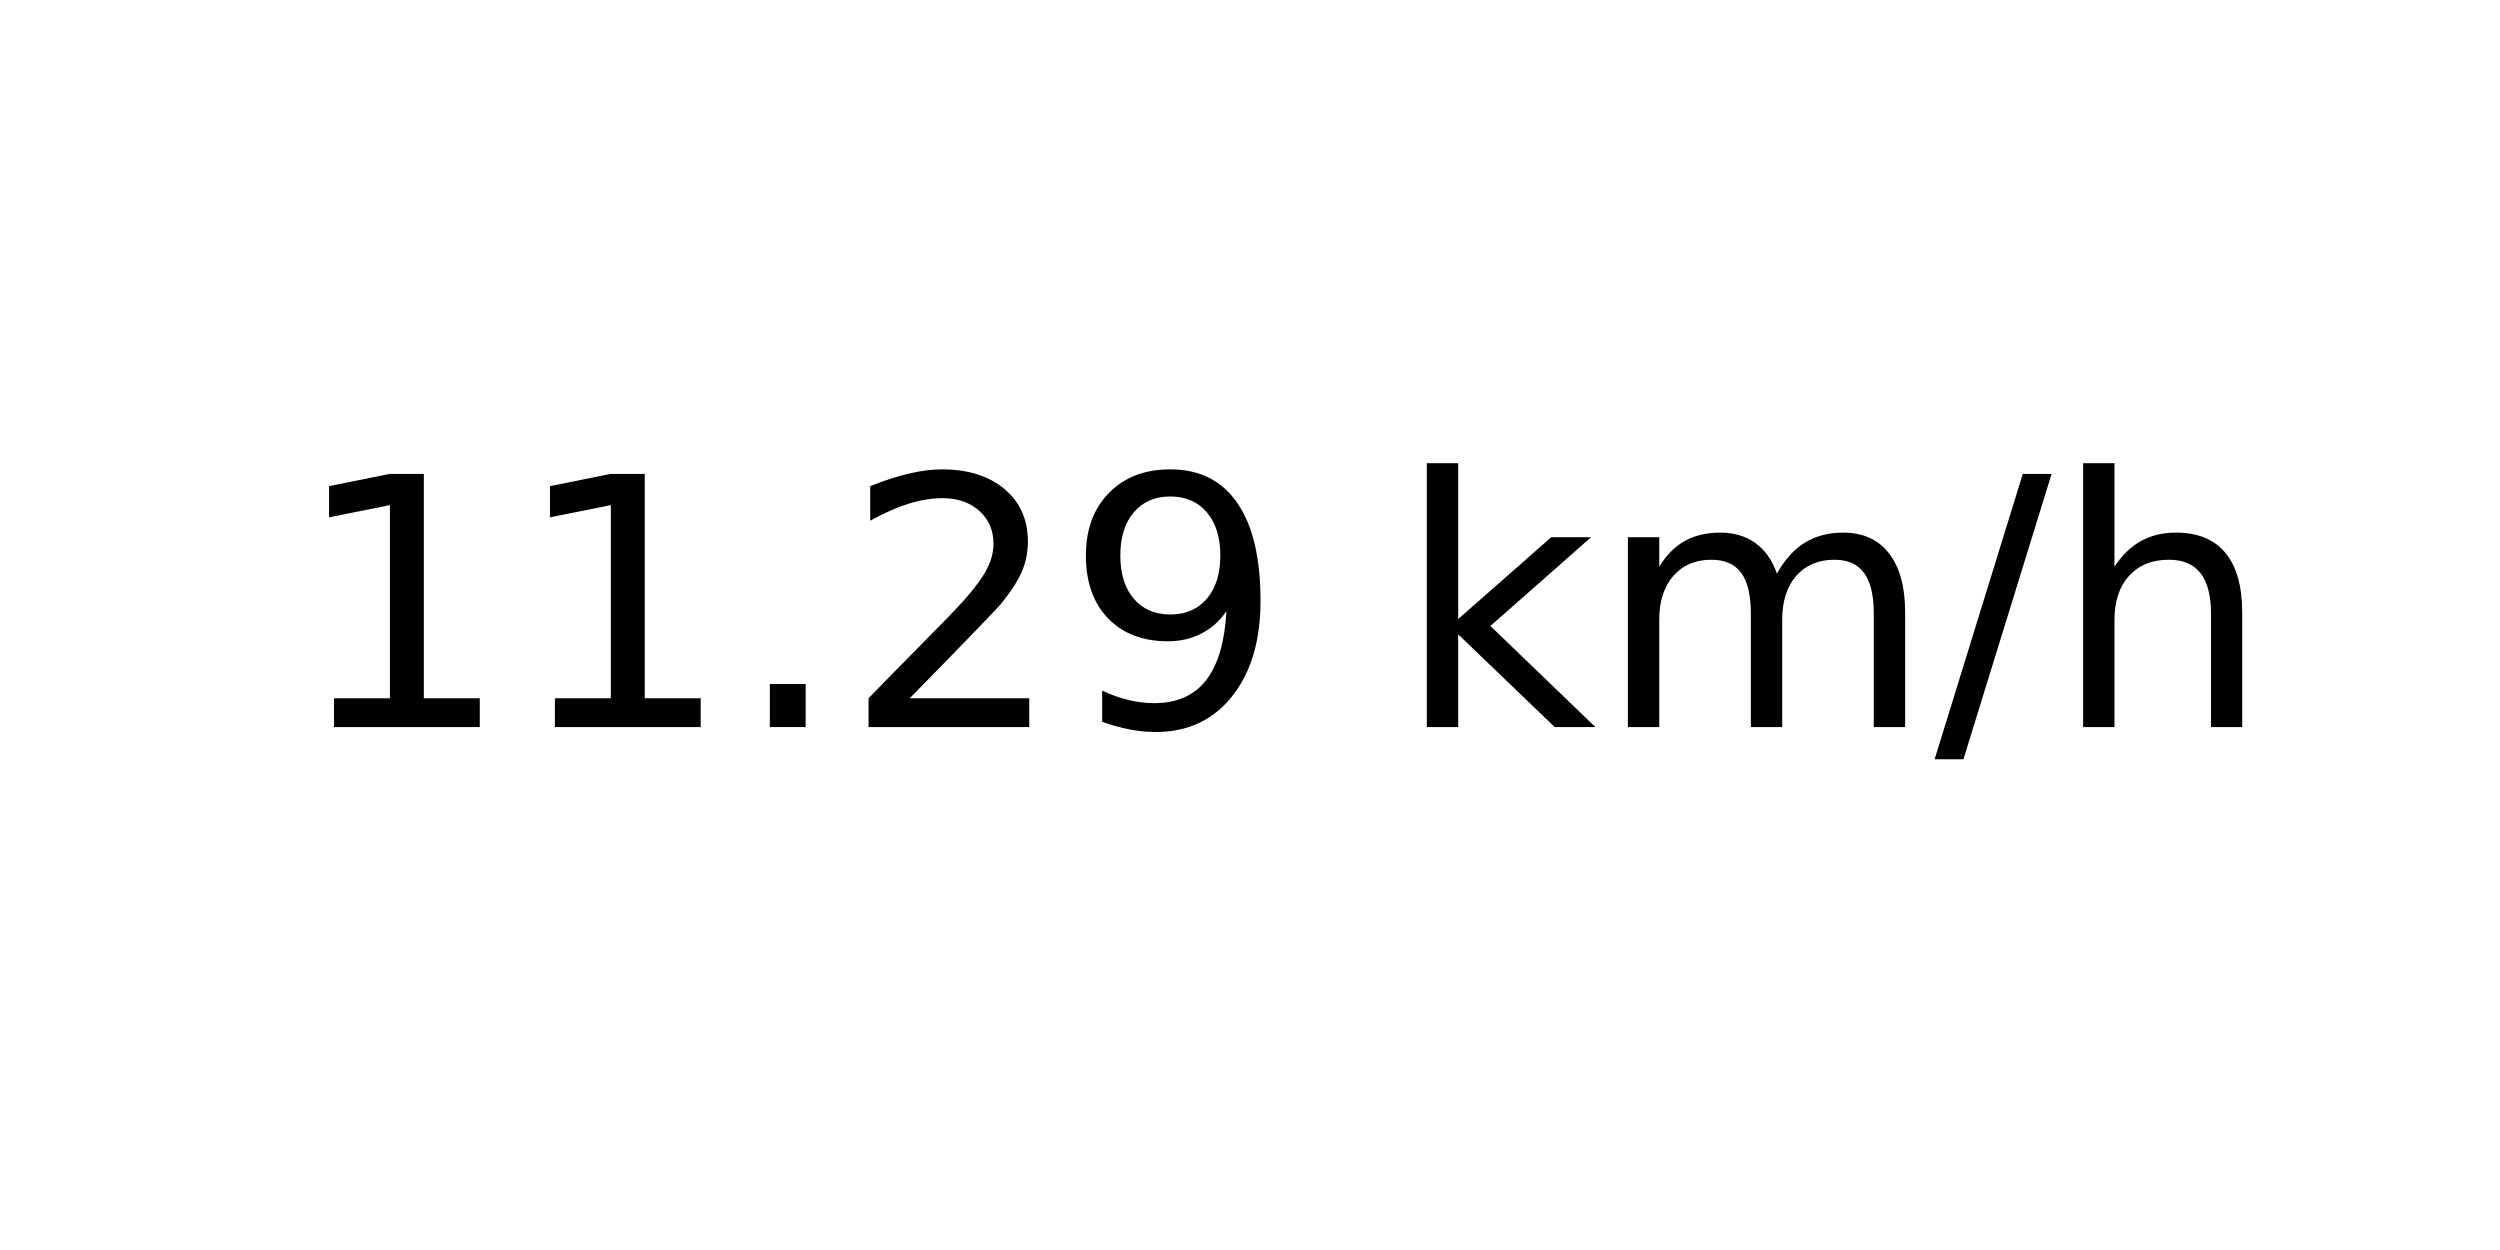
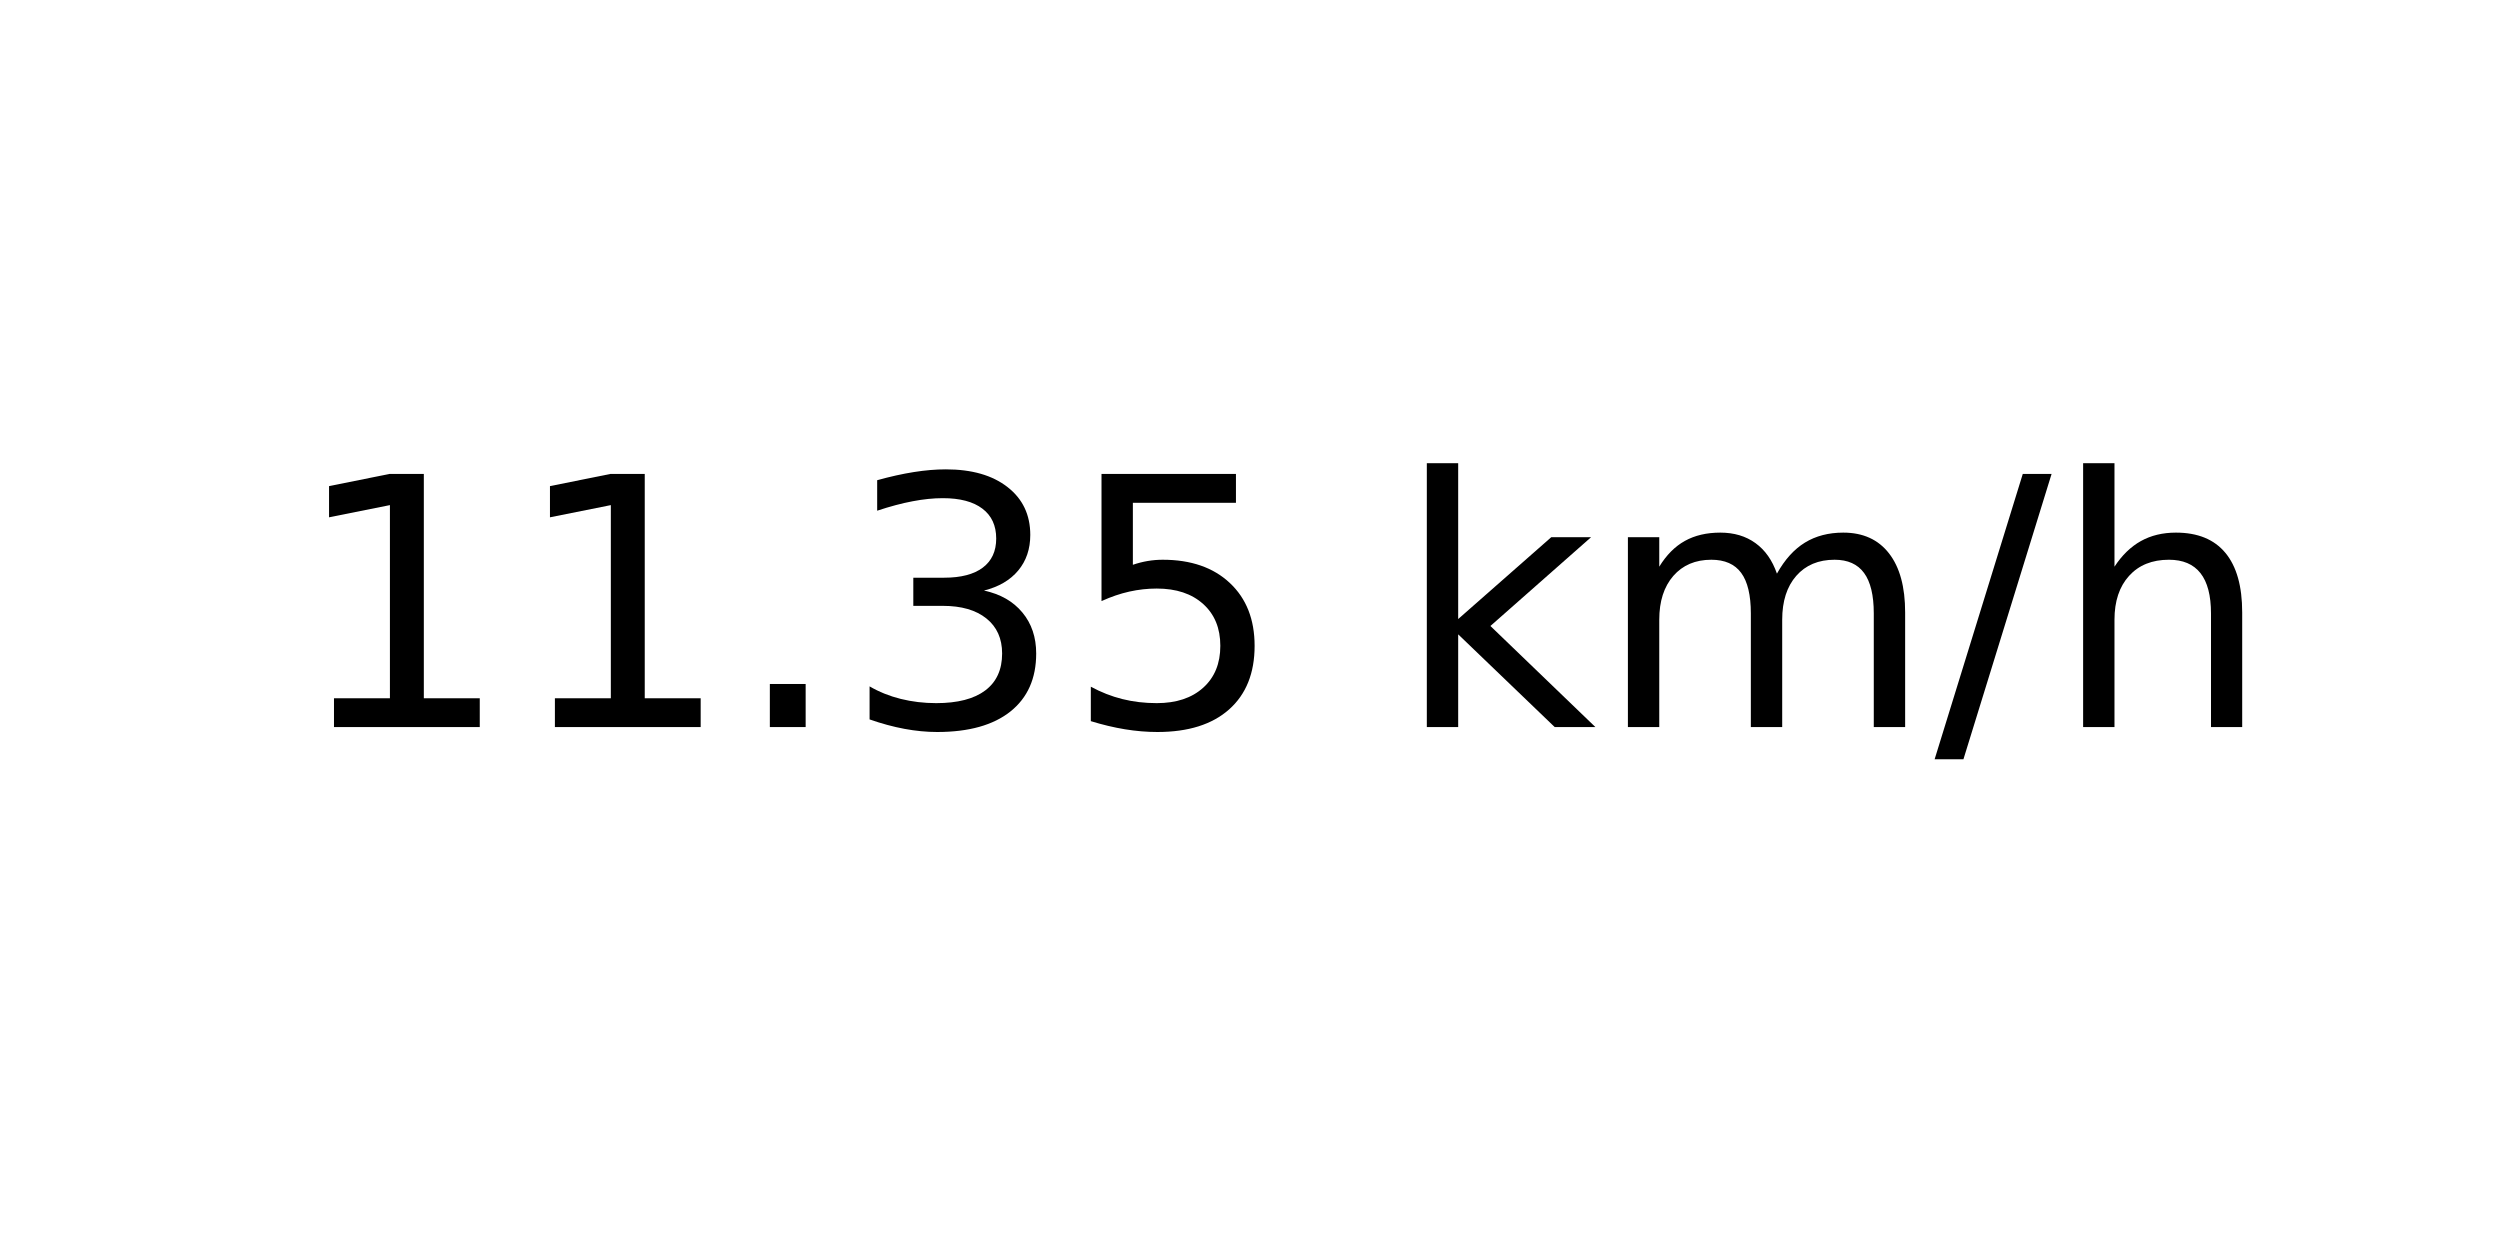
<svg xmlns="http://www.w3.org/2000/svg" xmlns:xlink="http://www.w3.org/1999/xlink" width="72pt" height="36pt" viewBox="0 0 72 36" version="1.1">
  <defs>
    <style type="text/css">*{stroke-linejoin: round; stroke-linecap: butt}</style>
  </defs>
  <g id="figure_1">
    <g id="axes_1">
      <g id="text_1">
        <g transform="translate(8.378125 20.93937) scale(0.1 -0.1)">
          <defs>
            <path id="DejaVuSans-31" d="M 794 531  L 1825 531  L 1825 4091  L 703 3866  L 703 4441  L 1819 4666  L 2450 4666  L 2450 531  L 3481 531  L 3481 0  L 794 0  L 794 531  z " transform="scale(0.015625)" />
            <path id="DejaVuSans-2e" d="M 684 794  L 1344 794  L 1344 0  L 684 0  L 684 794  z " transform="scale(0.015625)" />
-             <path id="DejaVuSans-32" d="M 1228 531  L 3431 531  L 3431 0  L 469 0  L 469 531  Q 828 903 1448 1529  Q 2069 2156 2228 2338  Q 2531 2678 2651 2914  Q 2772 3150 2772 3378  Q 2772 3750 2511 3984  Q 2250 4219 1831 4219  Q 1534 4219 1204 4116  Q 875 4013 500 3803  L 500 4441  Q 881 4594 1212 4672  Q 1544 4750 1819 4750  Q 2544 4750 2975 4387  Q 3406 4025 3406 3419  Q 3406 3131 3298 2873  Q 3191 2616 2906 2266  Q 2828 2175 2409 1742  Q 1991 1309 1228 531  z " transform="scale(0.015625)" />
-             <path id="DejaVuSans-39" d="M 703 97  L 703 672  Q 941 559 1184 500  Q 1428 441 1663 441  Q 2288 441 2617 861  Q 2947 1281 2994 2138  Q 2813 1869 2534 1725  Q 2256 1581 1919 1581  Q 1219 1581 811 2004  Q 403 2428 403 3163  Q 403 3881 828 4315  Q 1253 4750 1959 4750  Q 2769 4750 3195 4129  Q 3622 3509 3622 2328  Q 3622 1225 3098 567  Q 2575 -91 1691 -91  Q 1453 -91 1209 -44  Q 966 3 703 97  z M 1959 2075  Q 2384 2075 2632 2365  Q 2881 2656 2881 3163  Q 2881 3666 2632 3958  Q 2384 4250 1959 4250  Q 1534 4250 1286 3958  Q 1038 3666 1038 3163  Q 1038 2656 1286 2365  Q 1534 2075 1959 2075  z " transform="scale(0.015625)" />
+             <path id="DejaVuSans-33" d="M 2597 2516  Q 3050 2419 3304 2112  Q 3559 1806 3559 1356  Q 3559 666 3084 287  Q 2609 -91 1734 -91  Q 1441 -91 1130 -33  Q 819 25 488 141  L 488 750  Q 750 597 1062 519  Q 1375 441 1716 441  Q 2309 441 2620 675  Q 2931 909 2931 1356  Q 2931 1769 2642 2001  Q 2353 2234 1838 2234  L 1294 2234  L 1294 2753  L 1863 2753  Q 2328 2753 2575 2939  Q 2822 3125 2822 3475  Q 2822 3834 2567 4026  Q 2313 4219 1838 4219  Q 1578 4219 1281 4162  Q 984 4106 628 3988  L 628 4550  Q 988 4650 1302 4700  Q 1616 4750 1894 4750  Q 2613 4750 3031 4423  Q 3450 4097 3450 3541  Q 3450 3153 3228 2886  Q 3006 2619 2597 2516  z " transform="scale(0.015625)" />
+             <path id="DejaVuSans-35" d="M 691 4666  L 3169 4666  L 3169 4134  L 1269 4134  L 1269 2991  Q 1406 3038 1543 3061  Q 1681 3084 1819 3084  Q 2600 3084 3056 2656  Q 3513 2228 3513 1497  Q 3513 744 3044 326  Q 2575 -91 1722 -91  Q 1428 -91 1123 -41  Q 819 9 494 109  L 494 744  Q 775 591 1075 516  Q 1375 441 1709 441  Q 2250 441 2565 725  Q 2881 1009 2881 1497  Q 2881 1984 2565 2268  Q 2250 2553 1709 2553  Q 1456 2553 1204 2497  Q 953 2441 691 2322  L 691 4666  z " transform="scale(0.015625)" />
            <path id="DejaVuSans-20" transform="scale(0.015625)" />
            <path id="DejaVuSans-6b" d="M 581 4863  L 1159 4863  L 1159 1991  L 2875 3500  L 3609 3500  L 1753 1863  L 3688 0  L 2938 0  L 1159 1709  L 1159 0  L 581 0  L 581 4863  z " transform="scale(0.015625)" />
            <path id="DejaVuSans-6d" d="M 3328 2828  Q 3544 3216 3844 3400  Q 4144 3584 4550 3584  Q 5097 3584 5394 3201  Q 5691 2819 5691 2113  L 5691 0  L 5113 0  L 5113 2094  Q 5113 2597 4934 2840  Q 4756 3084 4391 3084  Q 3944 3084 3684 2787  Q 3425 2491 3425 1978  L 3425 0  L 2847 0  L 2847 2094  Q 2847 2600 2669 2842  Q 2491 3084 2119 3084  Q 1678 3084 1418 2786  Q 1159 2488 1159 1978  L 1159 0  L 581 0  L 581 3500  L 1159 3500  L 1159 2956  Q 1356 3278 1631 3431  Q 1906 3584 2284 3584  Q 2666 3584 2933 3390  Q 3200 3197 3328 2828  z " transform="scale(0.015625)" />
            <path id="DejaVuSans-2f" d="M 1625 4666  L 2156 4666  L 531 -594  L 0 -594  L 1625 4666  z " transform="scale(0.015625)" />
            <path id="DejaVuSans-68" d="M 3513 2113  L 3513 0  L 2938 0  L 2938 2094  Q 2938 2591 2744 2837  Q 2550 3084 2163 3084  Q 1697 3084 1428 2787  Q 1159 2491 1159 1978  L 1159 0  L 581 0  L 581 4863  L 1159 4863  L 1159 2956  Q 1366 3272 1645 3428  Q 1925 3584 2291 3584  Q 2894 3584 3203 3211  Q 3513 2838 3513 2113  z " transform="scale(0.015625)" />
          </defs>
          <use xlink:href="#DejaVuSans-31" />
          <use xlink:href="#DejaVuSans-31" x="63.623" />
          <use xlink:href="#DejaVuSans-2e" x="127.246" />
-           <use xlink:href="#DejaVuSans-32" x="159.033" />
-           <use xlink:href="#DejaVuSans-39" x="222.656" />
+           <use xlink:href="#DejaVuSans-33" x="159.033" />
+           <use xlink:href="#DejaVuSans-35" x="222.656" />
          <use xlink:href="#DejaVuSans-20" x="286.279" />
          <use xlink:href="#DejaVuSans-6b" x="318.066" />
          <use xlink:href="#DejaVuSans-6d" x="375.977" />
          <use xlink:href="#DejaVuSans-2f" x="473.389" />
          <use xlink:href="#DejaVuSans-68" x="507.08" />
        </g>
      </g>
    </g>
  </g>
</svg>
